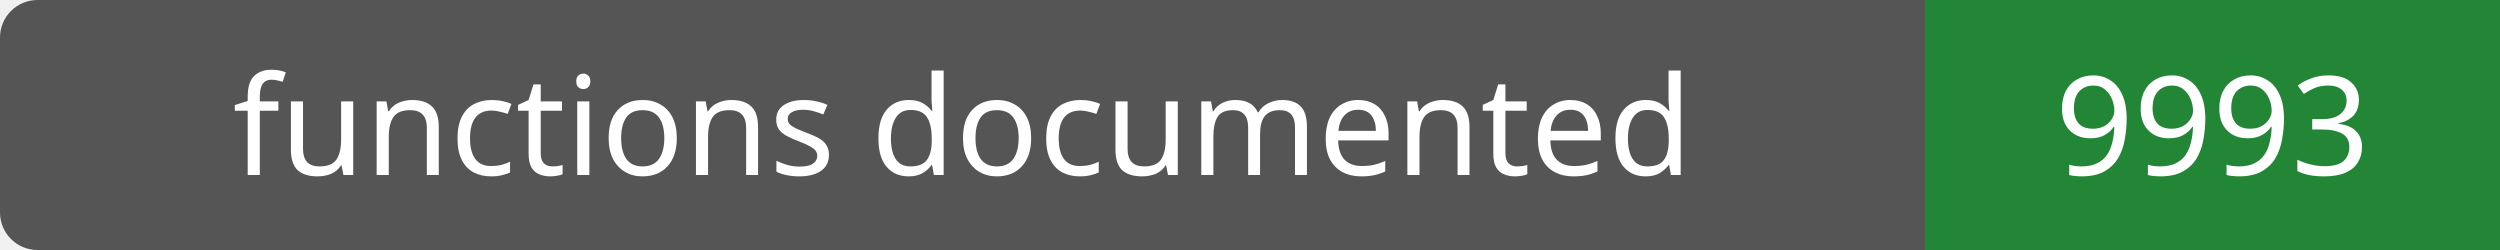
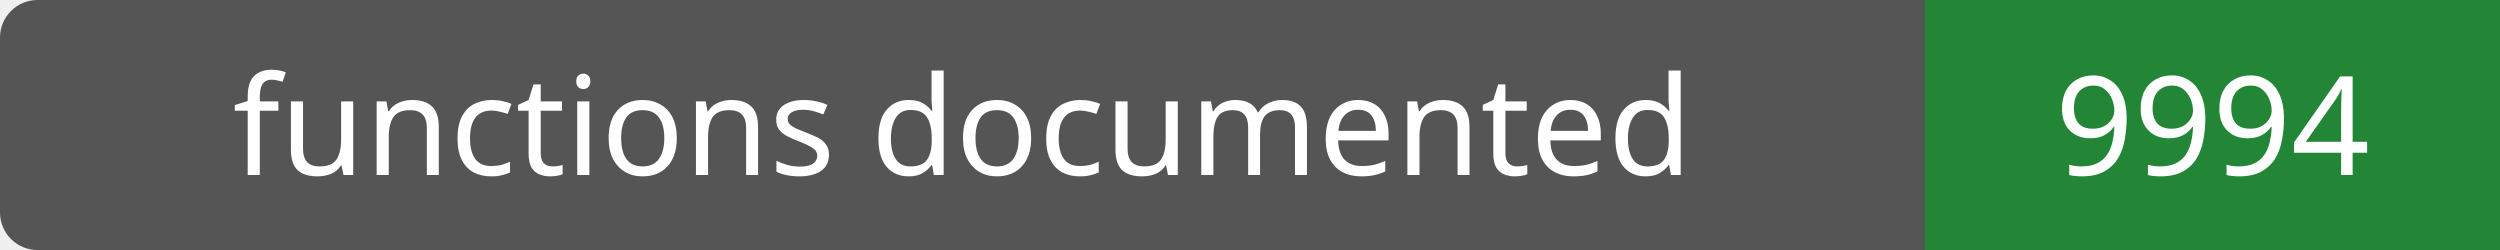
- <svg xmlns="http://www.w3.org/2000/svg" width="200" height="20" role="img" aria-label="functions documented: 9993">
+ <svg xmlns="http://www.w3.org/2000/svg" width="200" height="20" role="img" aria-label="functions documented: 9994">
  <rect width="200" height="20" rx="3" fill="#555" />
  <path fill="#238636" d="M154 0h46v20H154z" />
  <g fill="#fff" text-anchor="middle" font-family="Verdana,sans-serif" font-size="11">
    <text x="77.0" y="14">functions documented</text>
-     <text x="177.0" y="14">9993</text>
+     <text x="177.0" y="14">9994</text>
  </g>
</svg>
